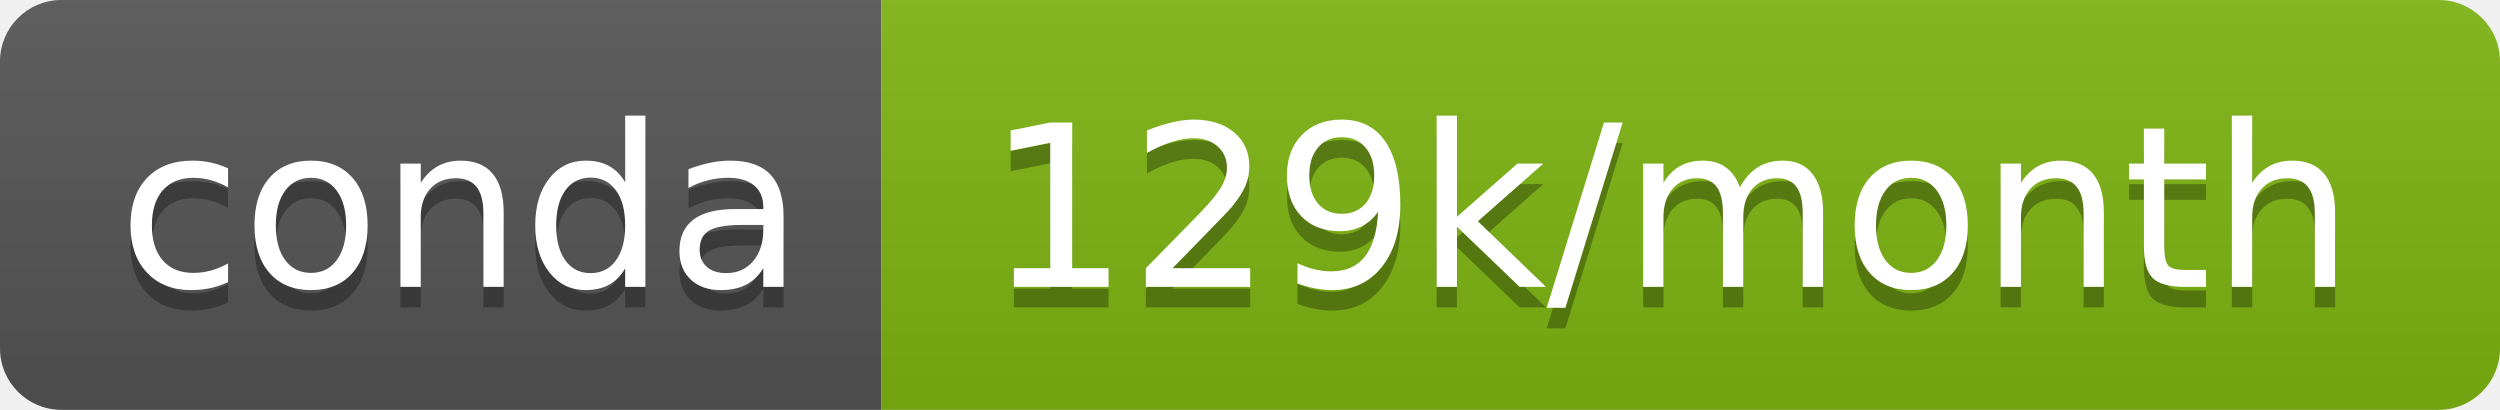
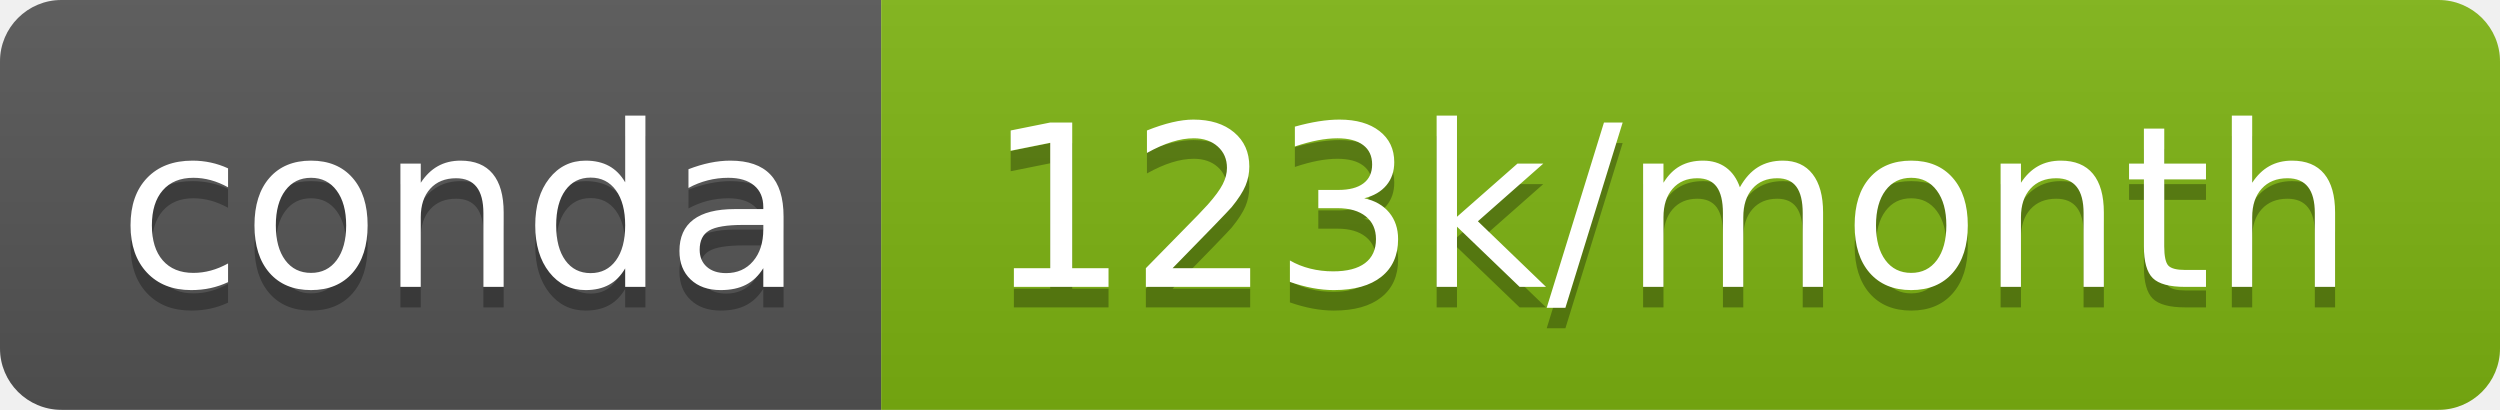
- <svg xmlns="http://www.w3.org/2000/svg" width="122" height="20" role="img" aria-label="conda: 129k/month">
+ <svg xmlns="http://www.w3.org/2000/svg" width="122" height="20" role="img" aria-label="conda: 123k/month">
  <linearGradient id="s" x2="0" y2="100%">
    <stop offset="0" stop-color="#bbb" stop-opacity=".1" />
    <stop offset="1" stop-opacity=".1" />
  </linearGradient>
  <clipPath id="r">
    <rect width="122" height="20" rx="3" fill="#fff" />
  </clipPath>
  <g clip-path="url(#r)">
    <rect width="43" height="20" fill="#555" />
    <rect x="43" width="79" height="20" fill="#7eb412" />
    <rect width="122" height="20" fill="url(#s)" />
  </g>
  <g fill="#fff" text-anchor="middle" font-family="Verdana,Geneva,DejaVu Sans,sans-serif" text-rendering="geometricPrecision" font-size="110">
    <text aria-hidden="true" x="225" y="150" fill="#010101" fill-opacity=".3" transform="scale(.1)" textLength="330">conda</text>
    <text x="225" y="140" transform="scale(.1)" fill="#fff" textLength="330">conda</text>
-     <text aria-hidden="true" x="815" y="150" fill="#010101" fill-opacity=".3" transform="scale(.1)" textLength="690">129k/month</text>
-     <text x="815" y="140" transform="scale(.1)" fill="#fff" textLength="690">129k/month</text>
+     <text aria-hidden="true" x="815" y="150" fill="#010101" fill-opacity=".3" transform="scale(.1)" textLength="690">123k/month</text>
+     <text x="815" y="140" transform="scale(.1)" fill="#fff" textLength="690">123k/month</text>
  </g>
</svg>
